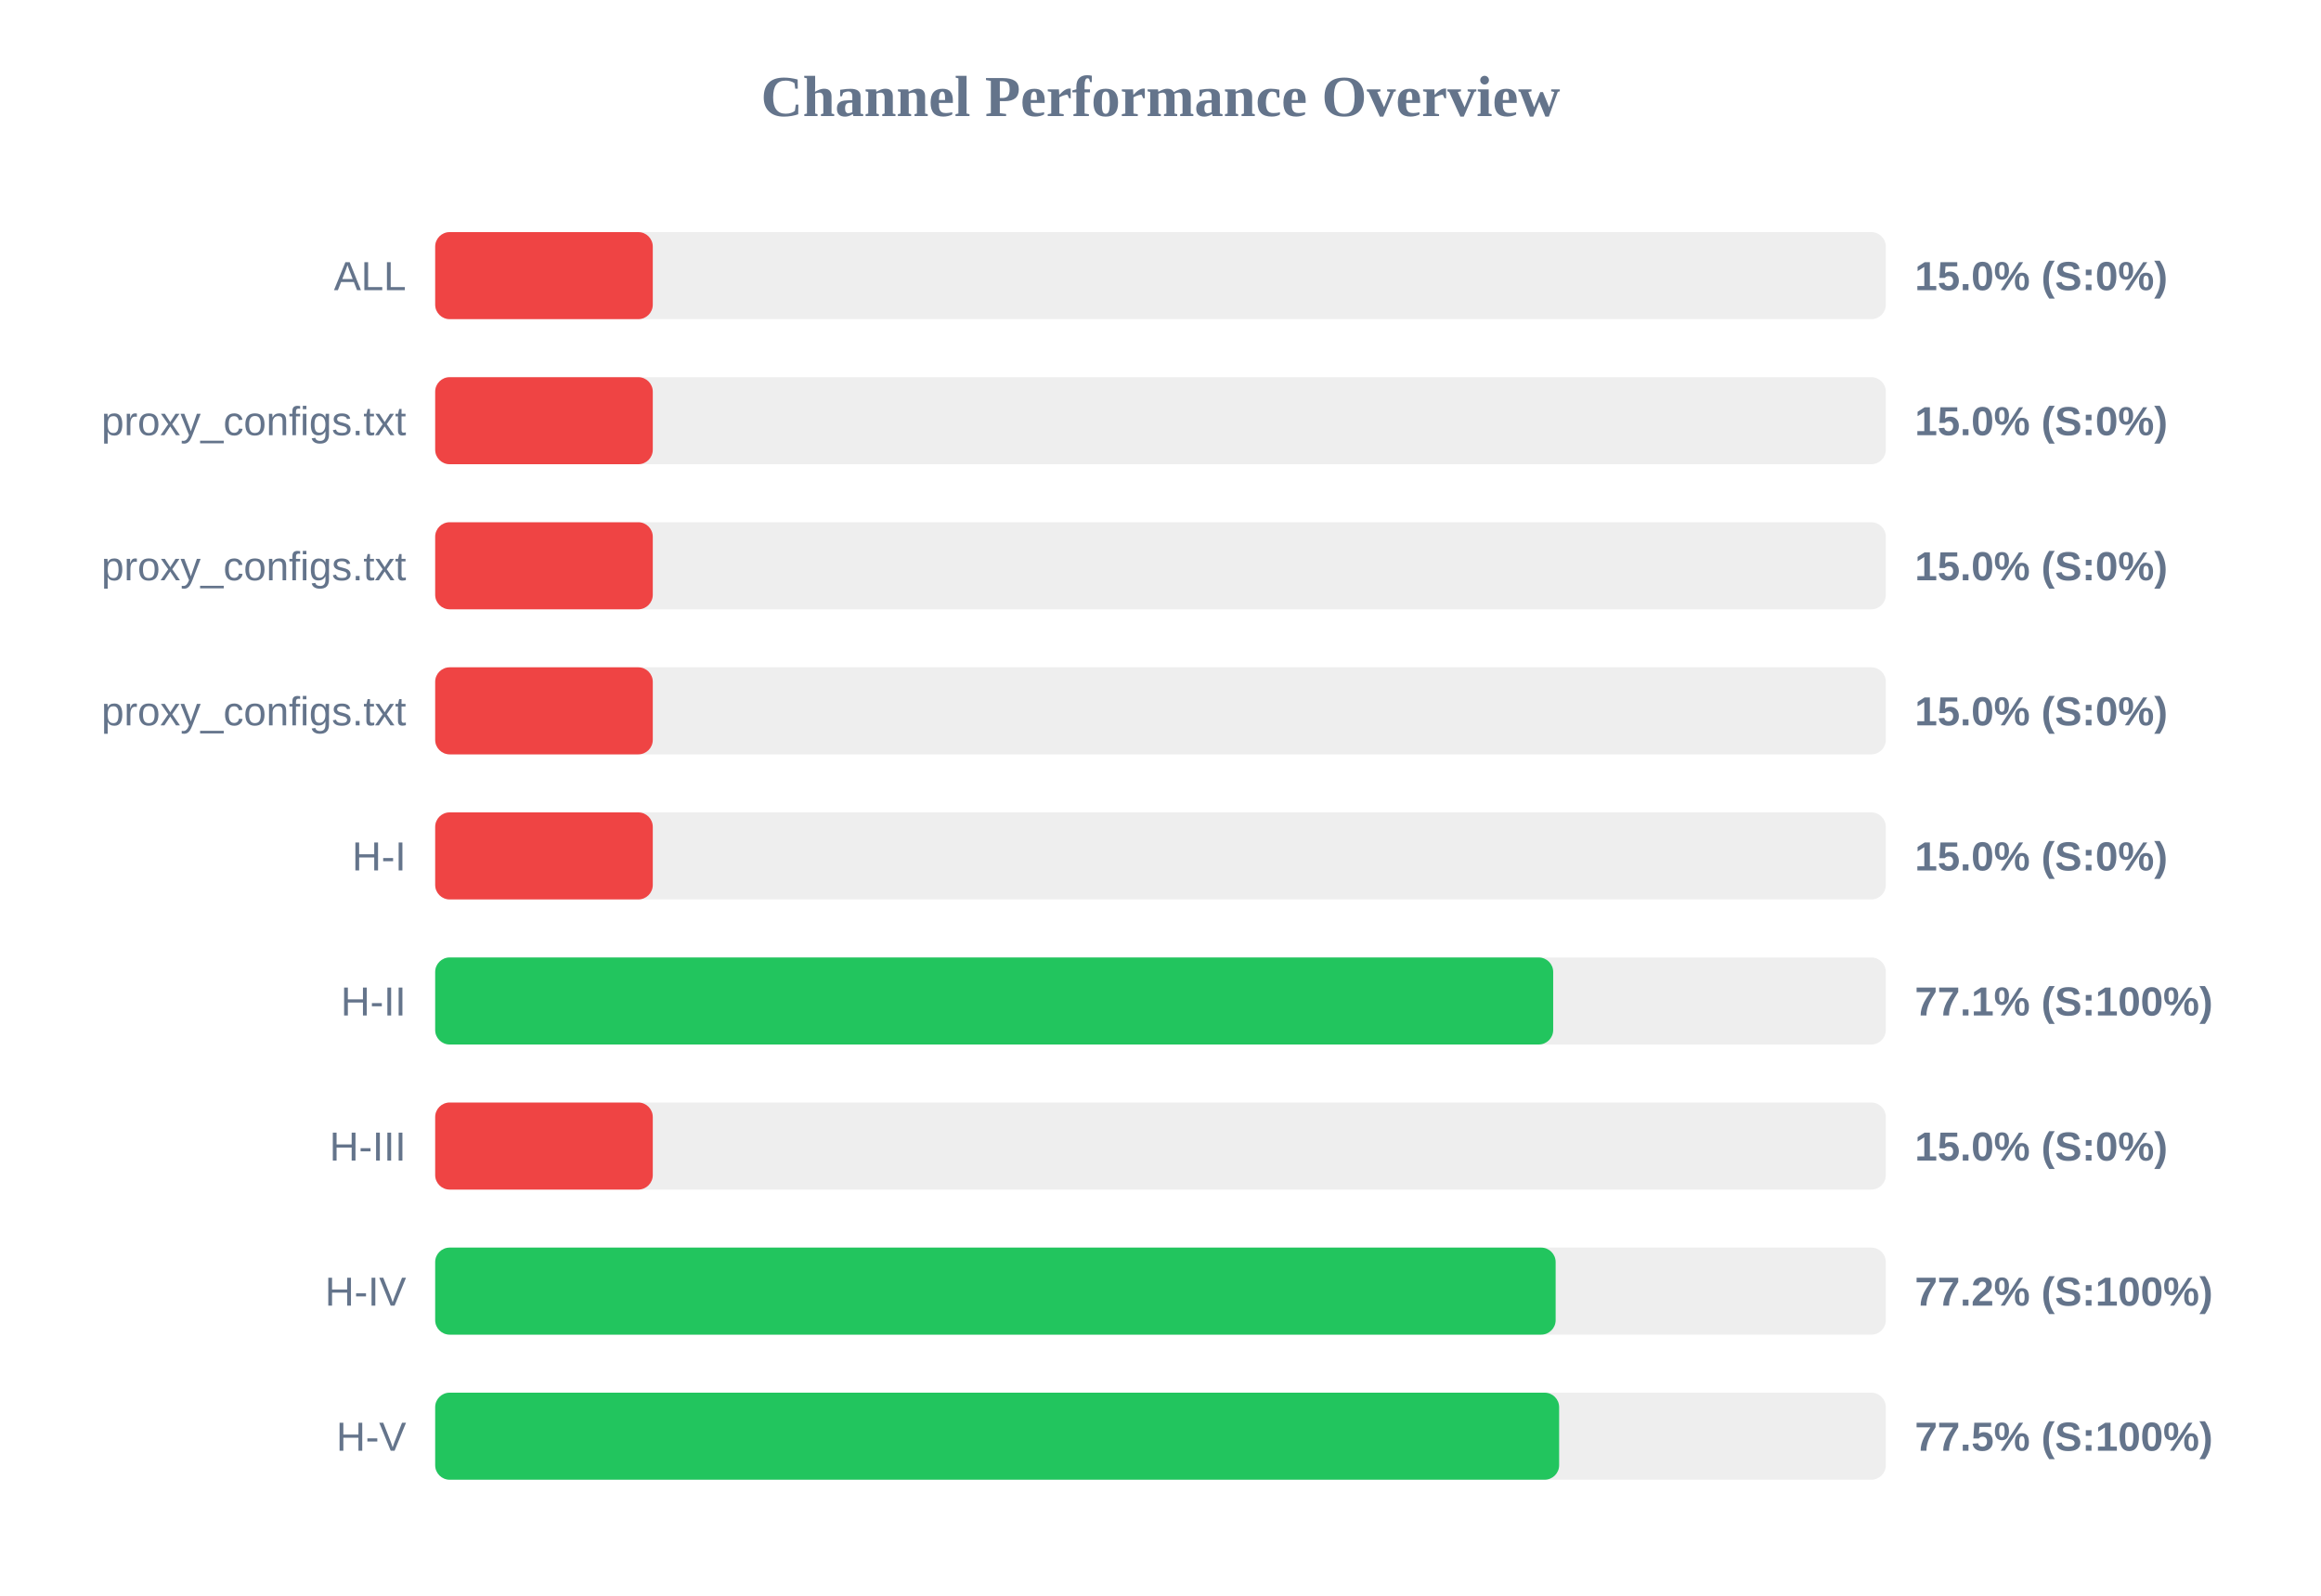
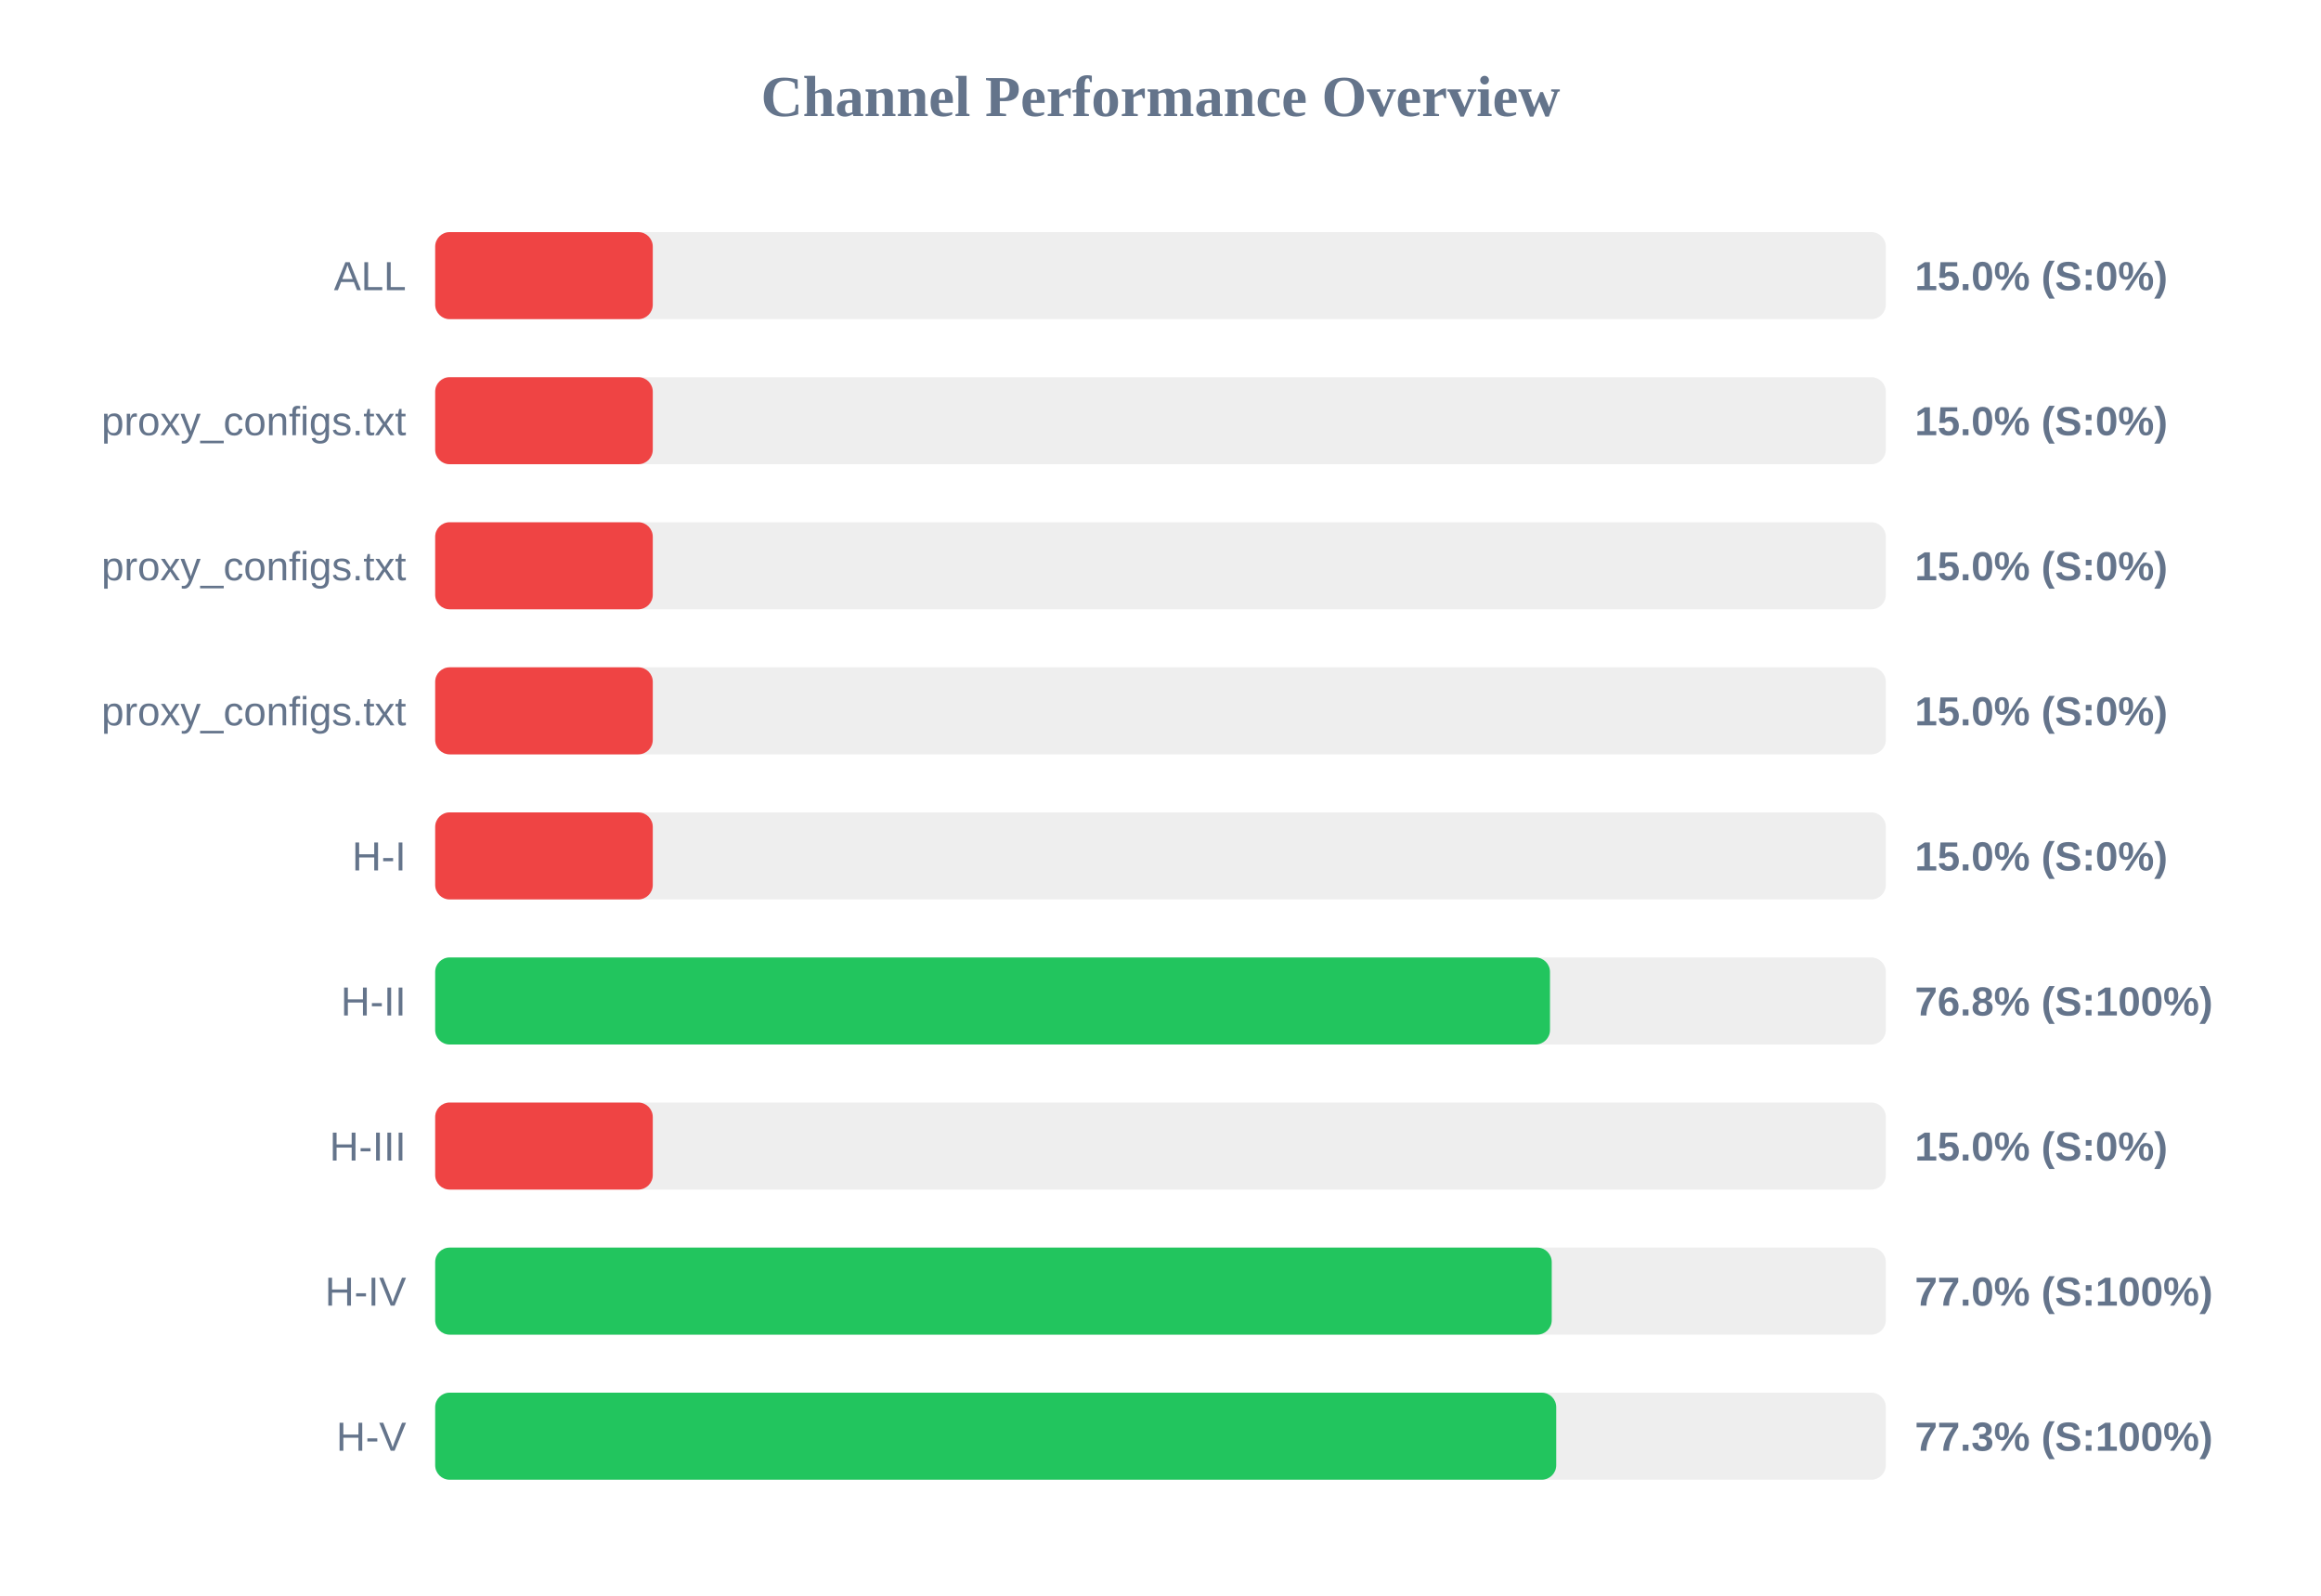
<svg xmlns="http://www.w3.org/2000/svg" width="800" height="550" version="1.1">
  <style>
        .row { font: 14px Arial; fill: #64748b; }
        .score { font: bold 14px Arial; fill: #64748b; }
    </style>
  <text x="400" y="40" text-anchor="middle" font-size="20px" font-weight="bold" fill="#64748b">Channel Performance Overview</text>
  <rect x="150" y="80" width="500" height="30" fill="#eee" rx="5" />
  <rect x="150" y="80" width="75.0" height="30" fill="#ef4444" rx="5" />
  <text x="140" y="100" text-anchor="end" class="row">ALL</text>
  <text x="660" y="100" text-anchor="start" class="score">15.0% (S:0%)</text>
  <rect x="150" y="130" width="500" height="30" fill="#eee" rx="5" />
  <rect x="150" y="130" width="75.0" height="30" fill="#ef4444" rx="5" />
  <text x="140" y="150" text-anchor="end" class="row">proxy_configs.txt</text>
  <text x="660" y="150" text-anchor="start" class="score">15.0% (S:0%)</text>
  <rect x="150" y="180" width="500" height="30" fill="#eee" rx="5" />
  <rect x="150" y="180" width="75.0" height="30" fill="#ef4444" rx="5" />
  <text x="140" y="200" text-anchor="end" class="row">proxy_configs.txt</text>
  <text x="660" y="200" text-anchor="start" class="score">15.0% (S:0%)</text>
  <rect x="150" y="230" width="500" height="30" fill="#eee" rx="5" />
  <rect x="150" y="230" width="75.0" height="30" fill="#ef4444" rx="5" />
  <text x="140" y="250" text-anchor="end" class="row">proxy_configs.txt</text>
  <text x="660" y="250" text-anchor="start" class="score">15.0% (S:0%)</text>
  <rect x="150" y="280" width="500" height="30" fill="#eee" rx="5" />
  <rect x="150" y="280" width="75.0" height="30" fill="#ef4444" rx="5" />
  <text x="140" y="300" text-anchor="end" class="row">H-I</text>
  <text x="660" y="300" text-anchor="start" class="score">15.0% (S:0%)</text>
  <rect x="150" y="330" width="500" height="30" fill="#eee" rx="5" />
-   <rect x="150" y="330" width="385.35" height="30" fill="#22c55e" rx="5" />
+   <rect x="150" y="330" width="384.25" height="30" fill="#22c55e" rx="5" />
  <text x="140" y="350" text-anchor="end" class="row">H-II</text>
-   <text x="660" y="350" text-anchor="start" class="score">77.1% (S:100%)</text>
+   <text x="660" y="350" text-anchor="start" class="score">76.8% (S:100%)</text>
  <rect x="150" y="380" width="500" height="30" fill="#eee" rx="5" />
  <rect x="150" y="380" width="75.0" height="30" fill="#ef4444" rx="5" />
  <text x="140" y="400" text-anchor="end" class="row">H-III</text>
  <text x="660" y="400" text-anchor="start" class="score">15.0% (S:0%)</text>
  <rect x="150" y="430" width="500" height="30" fill="#eee" rx="5" />
-   <rect x="150" y="430" width="386.2" height="30" fill="#22c55e" rx="5" />
+   <rect x="150" y="430" width="384.85" height="30" fill="#22c55e" rx="5" />
  <text x="140" y="450" text-anchor="end" class="row">H-IV</text>
-   <text x="660" y="450" text-anchor="start" class="score">77.2% (S:100%)</text>
+   <text x="660" y="450" text-anchor="start" class="score">77.0% (S:100%)</text>
  <rect x="150" y="480" width="500" height="30" fill="#eee" rx="5" />
-   <rect x="150" y="480" width="387.4" height="30" fill="#22c55e" rx="5" />
+   <rect x="150" y="480" width="386.4" height="30" fill="#22c55e" rx="5" />
  <text x="140" y="500" text-anchor="end" class="row">H-V</text>
-   <text x="660" y="500" text-anchor="start" class="score">77.5% (S:100%)</text>
+   <text x="660" y="500" text-anchor="start" class="score">77.3% (S:100%)</text>
</svg>
